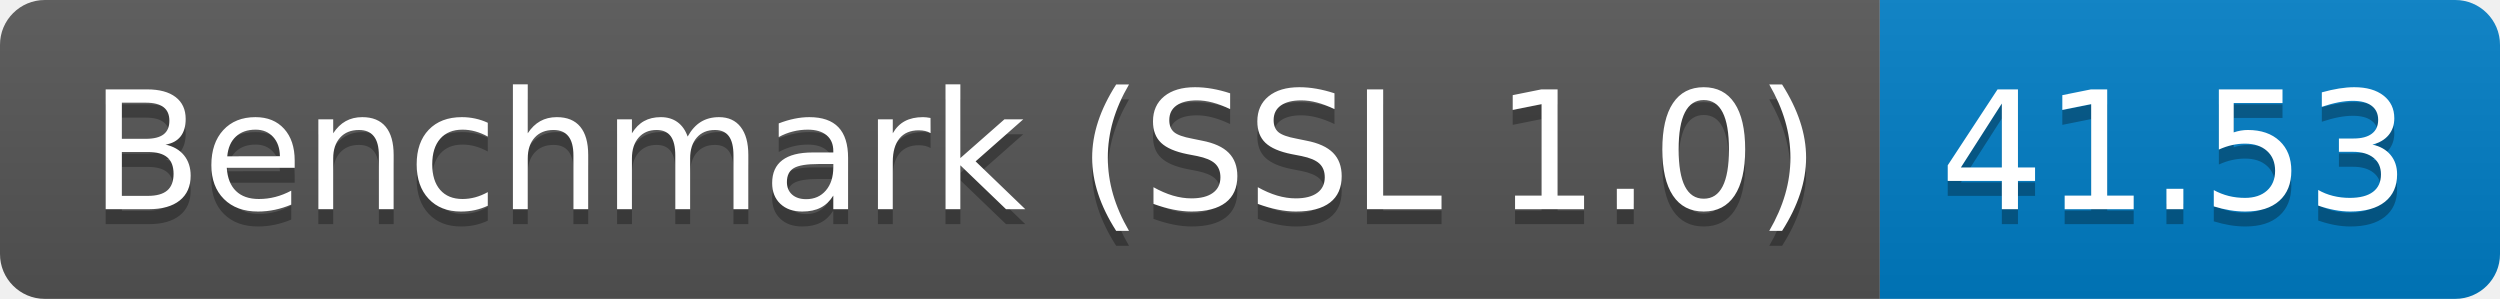
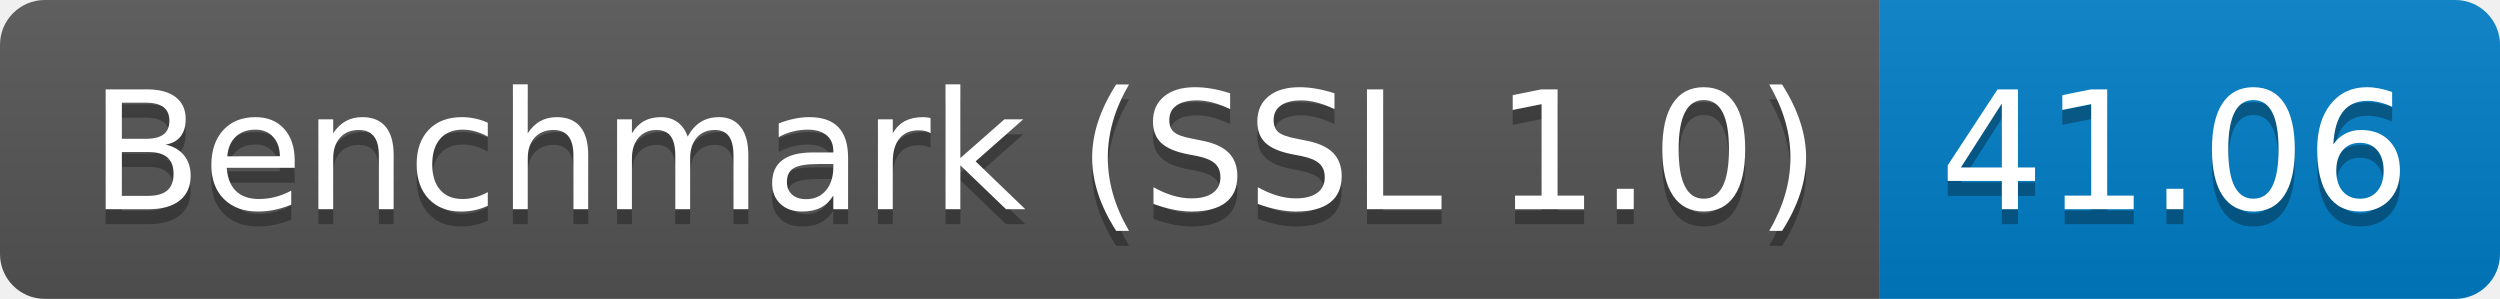
<svg xmlns="http://www.w3.org/2000/svg" height="20" width="167.3">
  <linearGradient id="smooth" x2="0" y2="100%">
    <stop offset="0" stop-color="#bbb" stop-opacity=".1" />
    <stop offset="1" stop-opacity=".1" />
  </linearGradient>
  <clipPath id="round">
    <rect fill="#fff" height="20" rx="3" width="167.3" />
  </clipPath>
  <g clip-path="url(#round)">
    <rect fill="#555" height="20" width="125.8" />
    <rect fill="#007ec6" height="20" width="41.5" x="125.8" />
    <rect fill="url(#smooth)" height="20" width="167.3" />
  </g>
  <g fill="#fff" font-family="DejaVu Sans,Verdana,Geneva,sans-serif" font-size="110" text-anchor="middle">
    <text fill="#010101" fill-opacity=".3" lengthAdjust="spacing" textLength="1158.0" transform="scale(0.1)" x="639.0" y="150">Benchmark (SSL 1.0)</text>
    <text lengthAdjust="spacing" textLength="1158.0" transform="scale(0.1)" x="639.0" y="140">Benchmark (SSL 1.0)</text>
-     <text fill="#010101" fill-opacity=".3" lengthAdjust="spacing" textLength="315.0" transform="scale(0.1)" x="1455.5" y="150">41.53</text>
-     <text lengthAdjust="spacing" textLength="315.0" transform="scale(0.1)" x="1455.5" y="140">41.53</text>
+     <text fill="#010101" fill-opacity=".3" lengthAdjust="spacing" textLength="315.0" transform="scale(0.1)" x="1455.5" y="150">41.06</text>
+     <text lengthAdjust="spacing" textLength="315.0" transform="scale(0.1)" x="1455.5" y="140">41.06</text>
  </g>
</svg>
